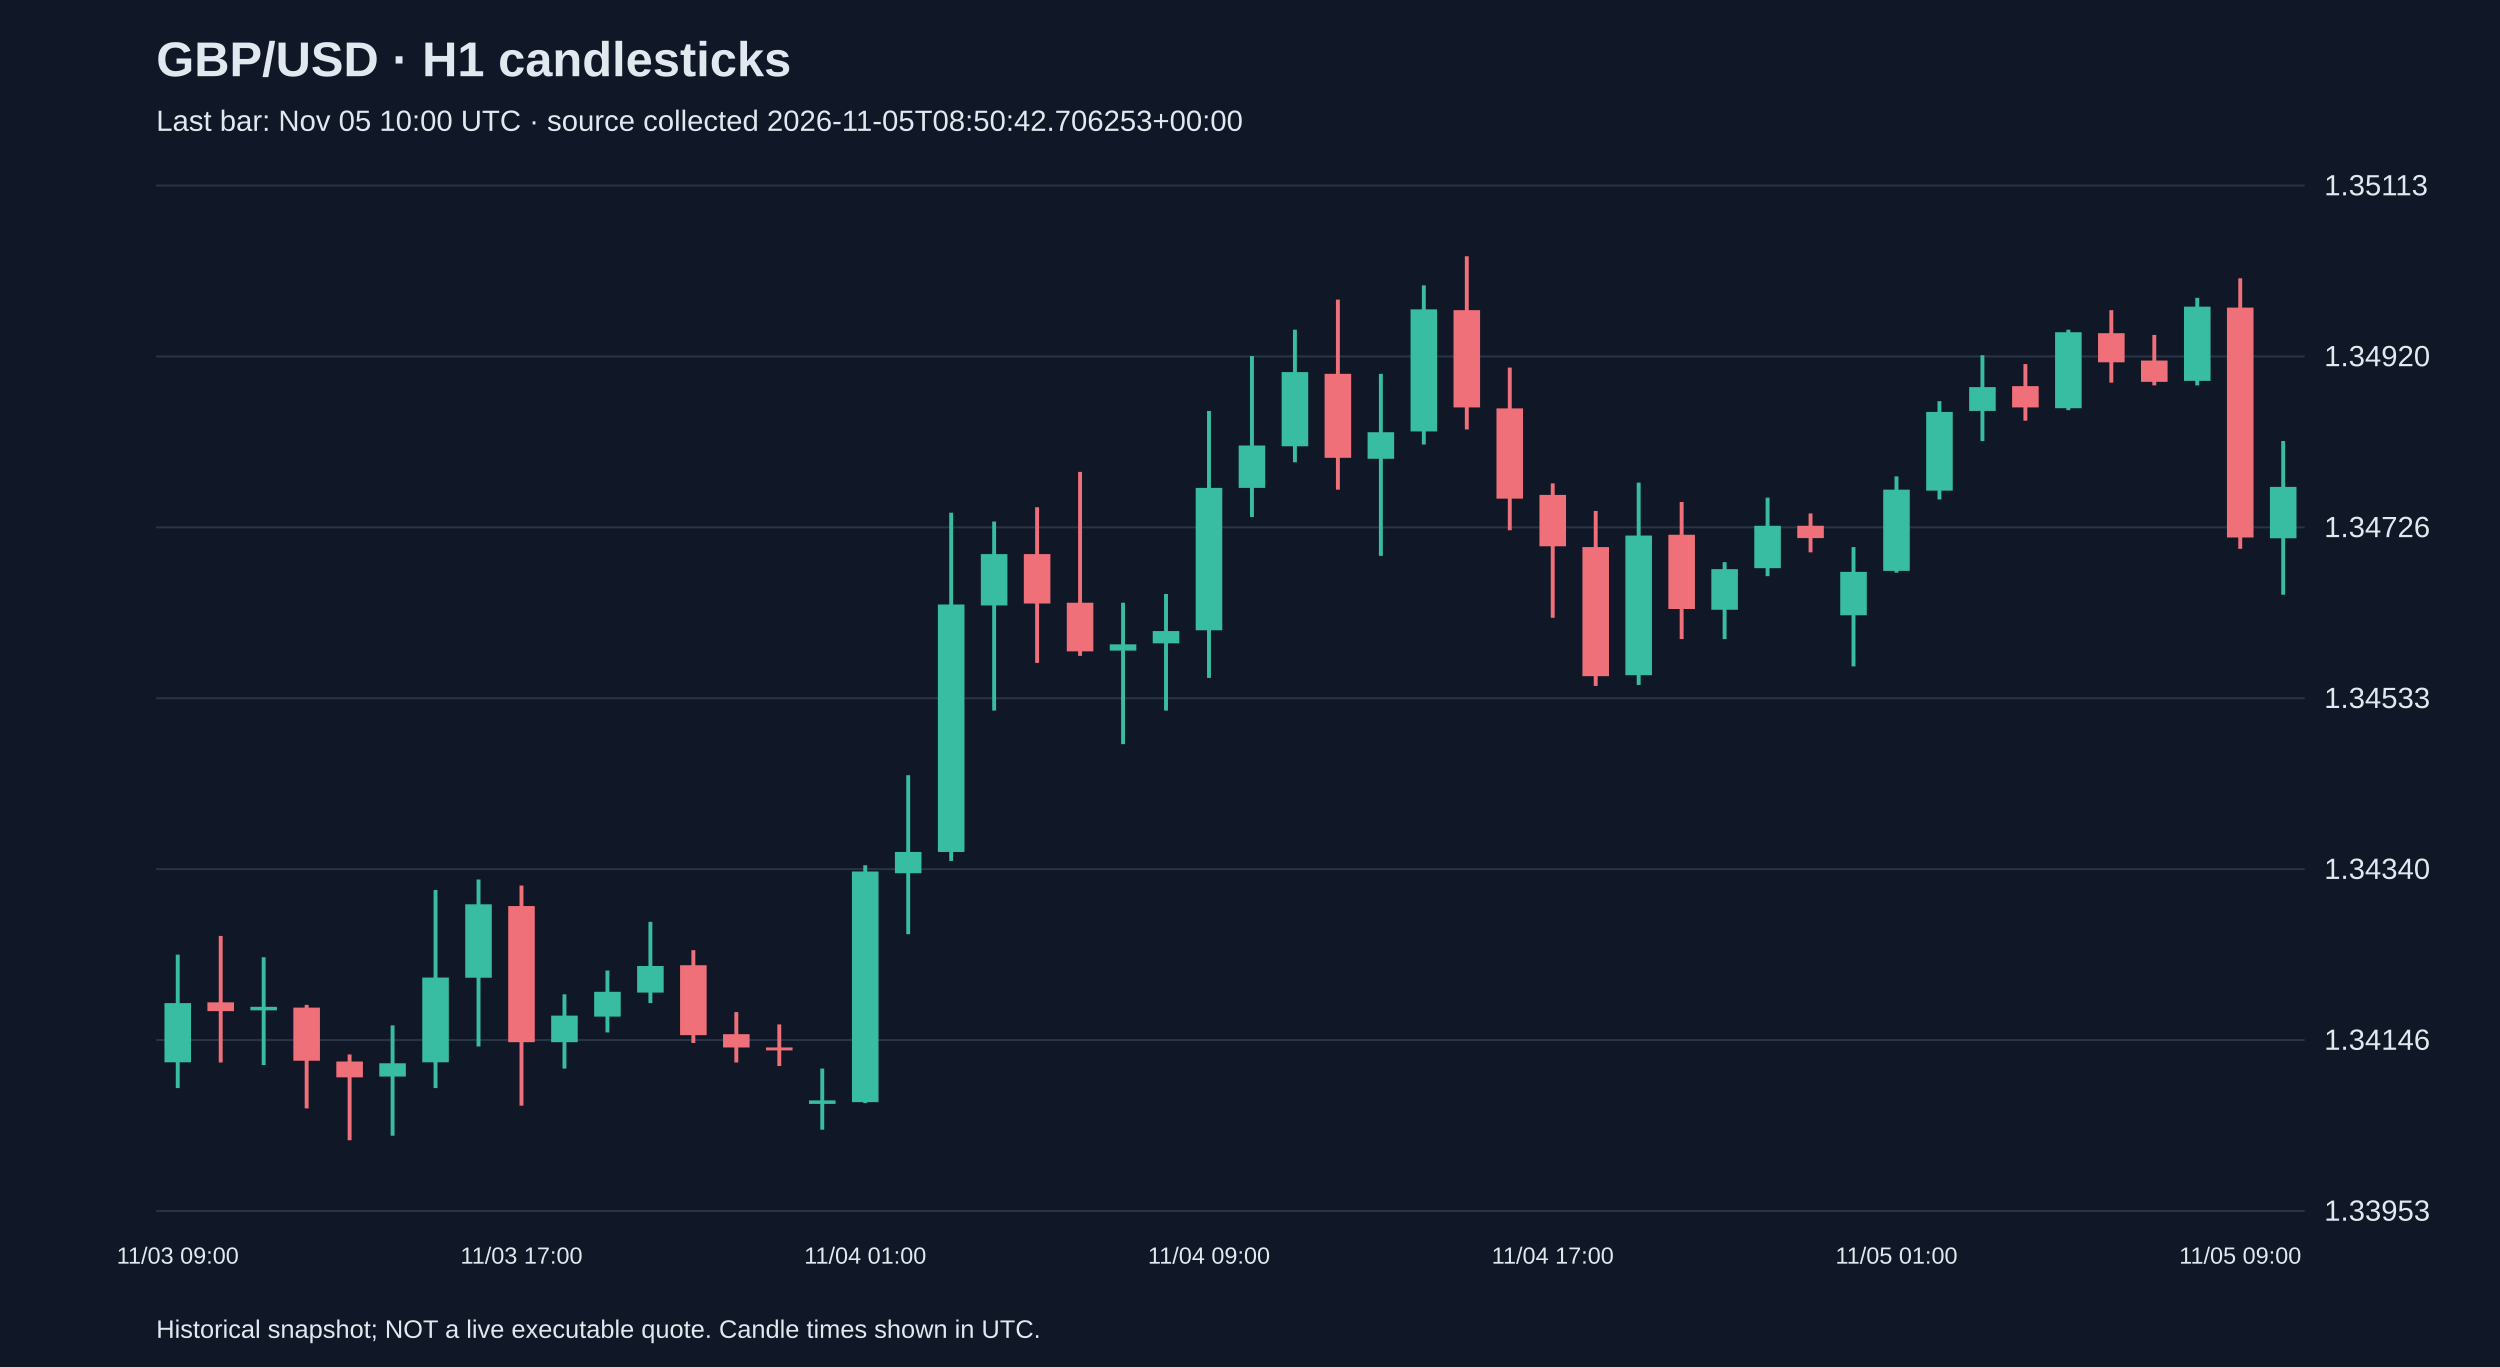
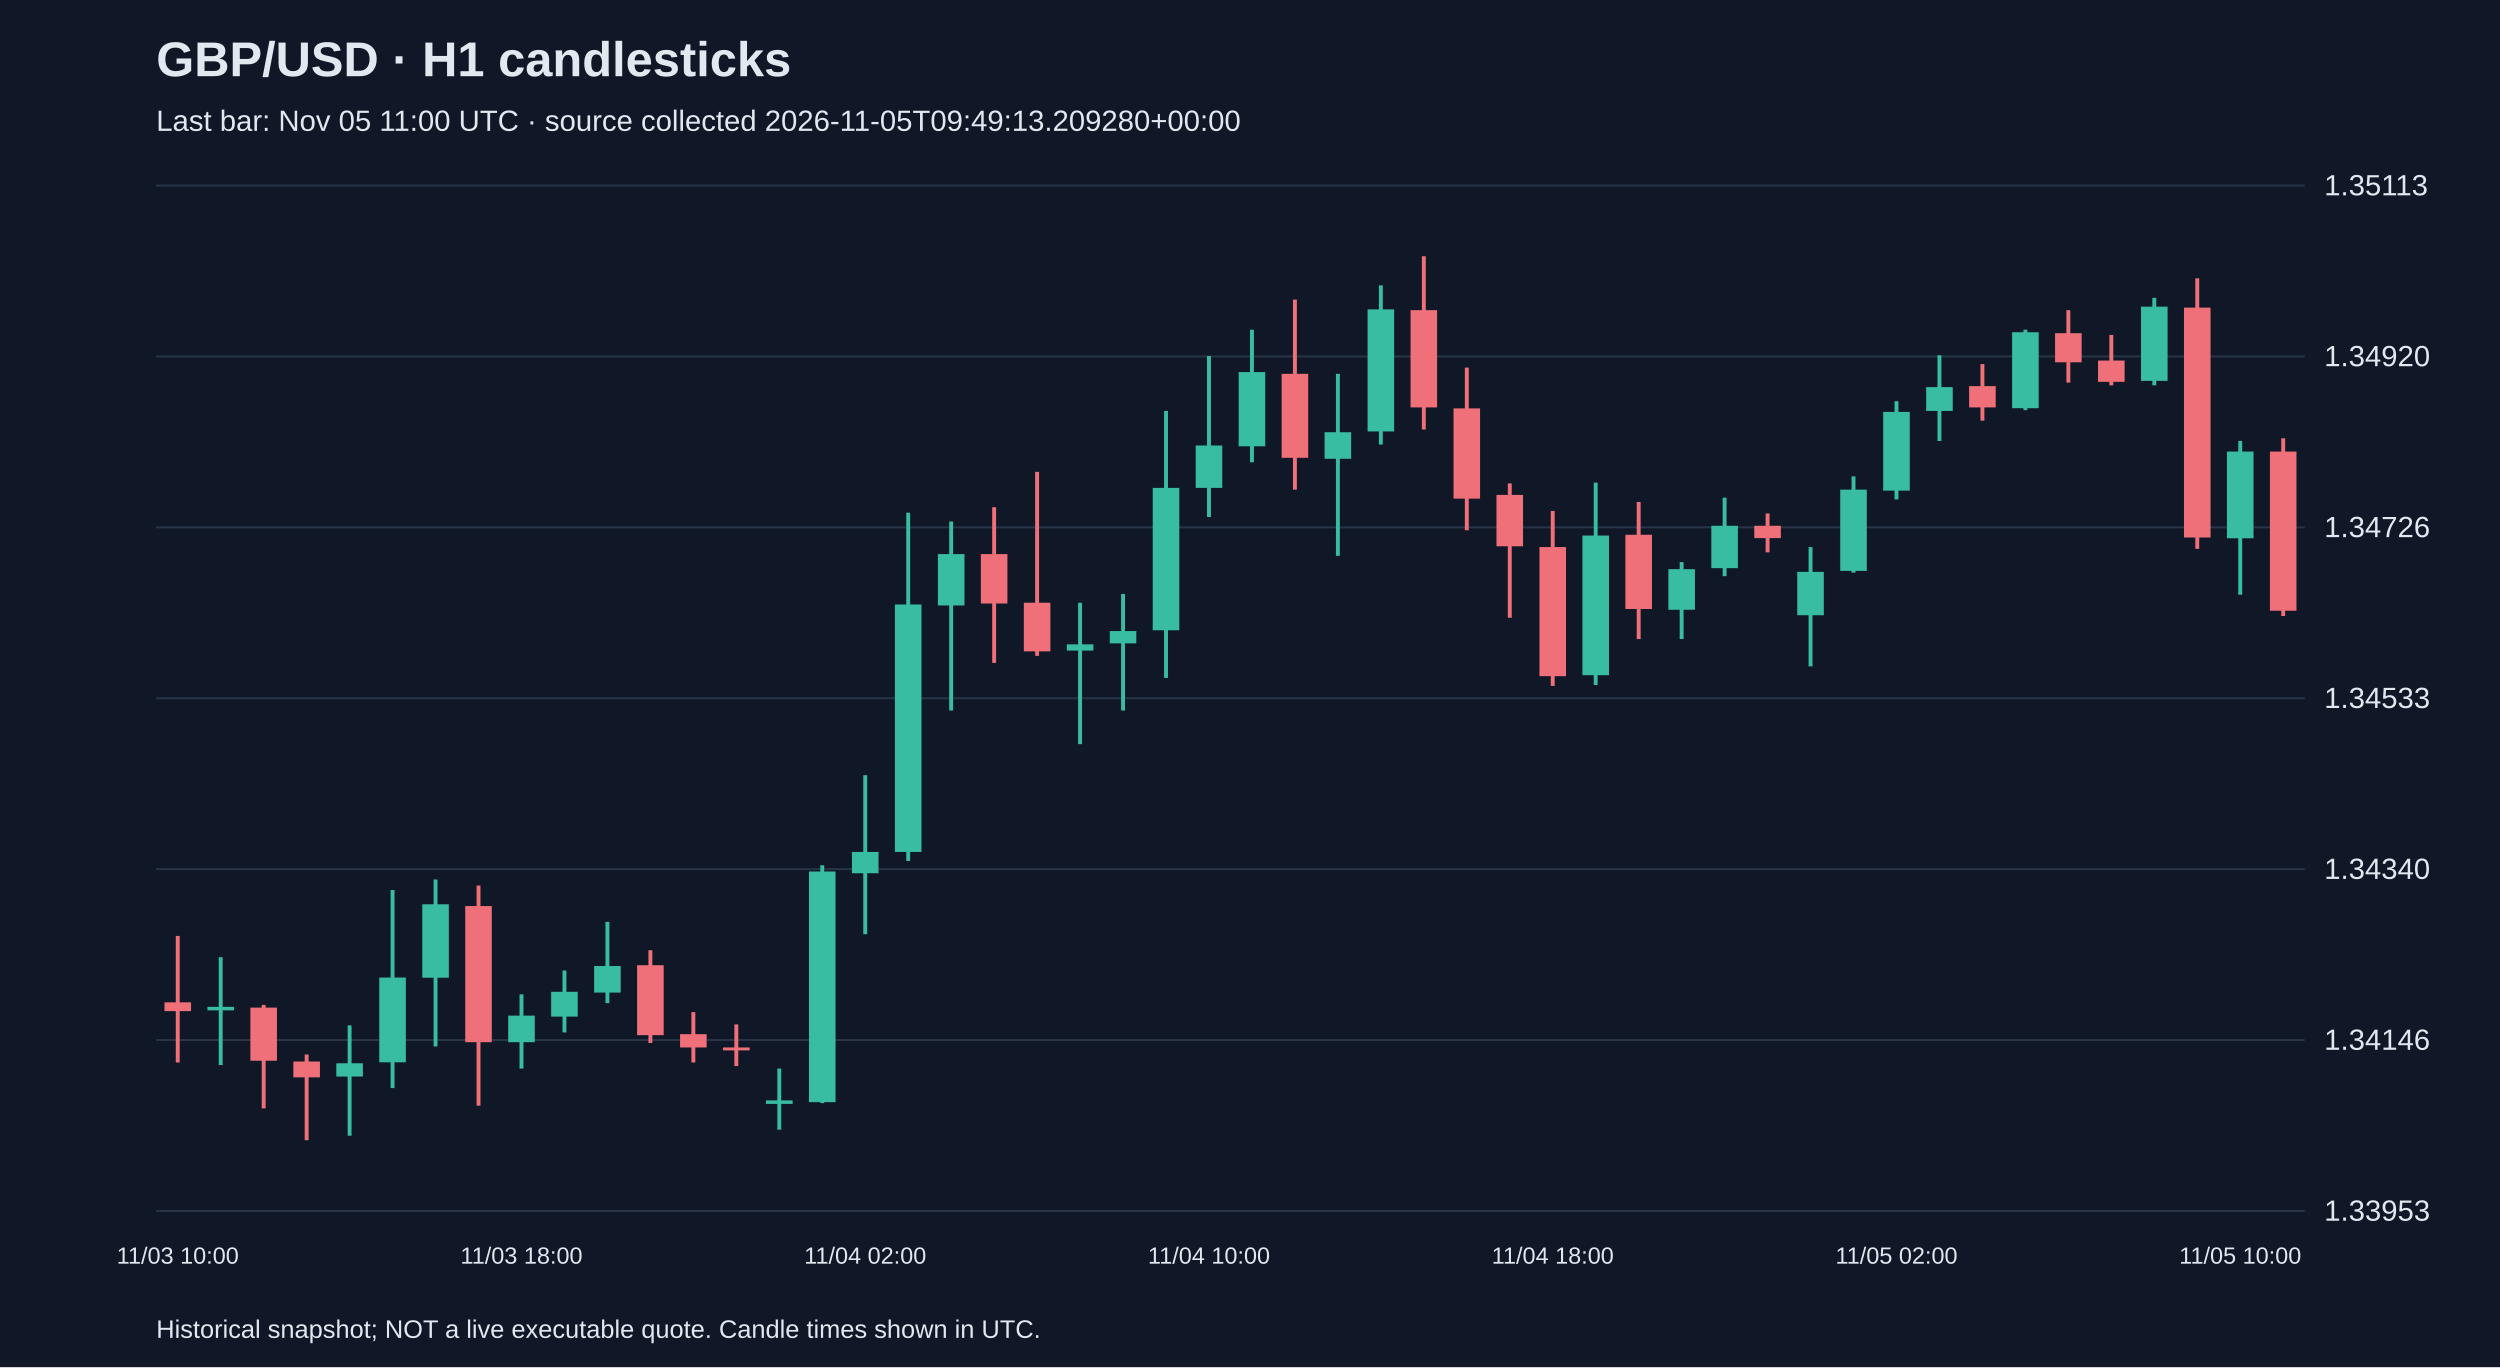
<svg xmlns="http://www.w3.org/2000/svg" viewBox="0 0 1280 700">
  <rect width="100%" height="100%" fill="#101827" />
  <style>text{font-family:Arial,sans-serif;fill:#e2e8f0}</style>
  <text x="80" y="39" font-size="25" font-weight="bold">GBP/USD · H1 candlesticks</text>
-   <text x="80" y="67" font-size="15" fill="#a6b1c5">Last bar: Nov 05 10:00 UTC · source collected 2026-11-05T08:50:42.706253+00:00</text>
+   <text x="80" y="67" font-size="15" fill="#a6b1c5">Last bar: Nov 05 11:00 UTC · source collected 2026-11-05T09:49:13.209280+00:00</text>
  <line x1="80" y1="620.0" x2="1180" y2="620.0" stroke="#283548" />
  <text x="1190" y="625.0" font-size="15">1.33953</text>
  <line x1="80" y1="532.5" x2="1180" y2="532.5" stroke="#283548" />
  <text x="1190" y="537.5" font-size="15">1.34146</text>
  <line x1="80" y1="445.0" x2="1180" y2="445.0" stroke="#283548" />
  <text x="1190" y="450.0" font-size="15">1.34340</text>
  <line x1="80" y1="357.5" x2="1180" y2="357.5" stroke="#283548" />
  <text x="1190" y="362.5" font-size="15">1.34533</text>
  <line x1="80" y1="270.0" x2="1180" y2="270.0" stroke="#283548" />
  <text x="1190" y="275.0" font-size="15">1.34726</text>
  <line x1="80" y1="182.5" x2="1180" y2="182.5" stroke="#283548" />
  <text x="1190" y="187.5" font-size="15">1.34920</text>
  <line x1="80" y1="95.0" x2="1180" y2="95.0" stroke="#283548" />
  <text x="1190" y="100.0" font-size="15">1.35113</text>
-   <line x1="91.0" y1="488.8" x2="91.0" y2="557.1" stroke="#38bca2" stroke-width="2" />
-   <rect x="84.2" y="513.6" width="13.6" height="30.3" fill="#38bca2" />
-   <text x="91.0" y="647" text-anchor="middle" font-size="12">11/03 09:00</text>
-   <line x1="113.0" y1="479.2" x2="113.0" y2="544.0" stroke="#f07079" stroke-width="2" />
-   <rect x="106.2" y="513.2" width="13.6" height="4.5" fill="#f07079" />
-   <line x1="135.0" y1="490.1" x2="135.0" y2="545.3" stroke="#38bca2" stroke-width="2" />
-   <rect x="128.2" y="515.5" width="13.6" height="1.8" fill="#38bca2" />
-   <line x1="157.0" y1="514.5" x2="157.0" y2="567.5" stroke="#f07079" stroke-width="2" />
-   <rect x="150.2" y="515.9" width="13.6" height="27.2" fill="#f07079" />
-   <line x1="179.0" y1="539.9" x2="179.0" y2="583.8" stroke="#f07079" stroke-width="2" />
-   <rect x="172.2" y="543.5" width="13.6" height="8.1" fill="#f07079" />
-   <line x1="201.0" y1="525.0" x2="201.0" y2="581.5" stroke="#38bca2" stroke-width="2" />
-   <rect x="194.2" y="544.4" width="13.6" height="6.8" fill="#38bca2" />
-   <line x1="223.0" y1="455.7" x2="223.0" y2="557.1" stroke="#38bca2" stroke-width="2" />
-   <rect x="216.2" y="500.5" width="13.6" height="43.4" fill="#38bca2" />
-   <line x1="245.0" y1="450.3" x2="245.0" y2="535.8" stroke="#38bca2" stroke-width="2" />
-   <rect x="238.2" y="463.0" width="13.6" height="37.6" fill="#38bca2" />
-   <line x1="267.0" y1="453.4" x2="267.0" y2="566.1" stroke="#f07079" stroke-width="2" />
-   <rect x="260.2" y="463.9" width="13.6" height="69.7" fill="#f07079" />
-   <text x="267.0" y="647" text-anchor="middle" font-size="12">11/03 17:00</text>
-   <line x1="289.0" y1="509.1" x2="289.0" y2="547.1" stroke="#38bca2" stroke-width="2" />
-   <rect x="282.2" y="520.0" width="13.6" height="13.6" fill="#38bca2" />
-   <line x1="311.0" y1="496.9" x2="311.0" y2="528.6" stroke="#38bca2" stroke-width="2" />
-   <rect x="304.2" y="507.8" width="13.6" height="12.7" fill="#38bca2" />
-   <line x1="333.0" y1="472.0" x2="333.0" y2="513.6" stroke="#38bca2" stroke-width="2" />
-   <rect x="326.2" y="494.6" width="13.6" height="13.6" fill="#38bca2" />
-   <line x1="355.0" y1="486.5" x2="355.0" y2="534.0" stroke="#f07079" stroke-width="2" />
-   <rect x="348.2" y="494.2" width="13.6" height="35.8" fill="#f07079" />
-   <line x1="377.0" y1="518.2" x2="377.0" y2="544.0" stroke="#f07079" stroke-width="2" />
-   <rect x="370.2" y="529.5" width="13.6" height="6.8" fill="#f07079" />
-   <line x1="399.0" y1="524.5" x2="399.0" y2="545.8" stroke="#f07079" stroke-width="2" />
-   <rect x="392.2" y="536.3" width="13.6" height="1.5" fill="#f07079" />
-   <line x1="421.0" y1="547.1" x2="421.0" y2="578.4" stroke="#38bca2" stroke-width="2" />
-   <rect x="414.2" y="563.4" width="13.6" height="1.8" fill="#38bca2" />
-   <line x1="443.0" y1="443.0" x2="443.0" y2="564.8" stroke="#38bca2" stroke-width="2" />
-   <rect x="436.2" y="446.2" width="13.6" height="118.1" fill="#38bca2" />
-   <text x="443.0" y="647" text-anchor="middle" font-size="12">11/04 01:00</text>
-   <line x1="465.0" y1="396.9" x2="465.0" y2="478.3" stroke="#38bca2" stroke-width="2" />
-   <rect x="458.2" y="436.2" width="13.6" height="10.9" fill="#38bca2" />
-   <line x1="487.0" y1="262.5" x2="487.0" y2="440.8" stroke="#38bca2" stroke-width="2" />
-   <rect x="480.2" y="309.5" width="13.6" height="126.7" fill="#38bca2" />
-   <line x1="509.0" y1="267.0" x2="509.0" y2="363.8" stroke="#38bca2" stroke-width="2" />
-   <rect x="502.2" y="283.7" width="13.6" height="26.3" fill="#38bca2" />
-   <line x1="531.0" y1="259.7" x2="531.0" y2="339.4" stroke="#f07079" stroke-width="2" />
-   <rect x="524.2" y="283.7" width="13.6" height="25.3" fill="#f07079" />
-   <line x1="553.0" y1="241.6" x2="553.0" y2="335.8" stroke="#f07079" stroke-width="2" />
-   <rect x="546.2" y="308.6" width="13.6" height="24.9" fill="#f07079" />
-   <line x1="575.0" y1="308.6" x2="575.0" y2="381.0" stroke="#38bca2" stroke-width="2" />
-   <rect x="568.2" y="329.9" width="13.6" height="3.2" fill="#38bca2" />
-   <line x1="597.0" y1="304.1" x2="597.0" y2="363.8" stroke="#38bca2" stroke-width="2" />
-   <rect x="590.2" y="323.1" width="13.6" height="6.3" fill="#38bca2" />
-   <line x1="619.0" y1="210.4" x2="619.0" y2="347.1" stroke="#38bca2" stroke-width="2" />
-   <rect x="612.2" y="249.8" width="13.6" height="72.9" fill="#38bca2" />
-   <text x="619.0" y="647" text-anchor="middle" font-size="12">11/04 09:00</text>
-   <line x1="641.0" y1="182.3" x2="641.0" y2="264.7" stroke="#38bca2" stroke-width="2" />
-   <rect x="634.2" y="228.1" width="13.6" height="21.7" fill="#38bca2" />
-   <line x1="663.0" y1="168.8" x2="663.0" y2="236.7" stroke="#38bca2" stroke-width="2" />
-   <rect x="656.2" y="190.5" width="13.6" height="38.0" fill="#38bca2" />
-   <line x1="685.0" y1="153.4" x2="685.0" y2="250.7" stroke="#f07079" stroke-width="2" />
-   <rect x="678.2" y="191.4" width="13.6" height="43.0" fill="#f07079" />
-   <line x1="707.0" y1="191.4" x2="707.0" y2="284.6" stroke="#38bca2" stroke-width="2" />
-   <rect x="700.2" y="221.3" width="13.6" height="13.6" fill="#38bca2" />
-   <line x1="729.0" y1="146.1" x2="729.0" y2="227.6" stroke="#38bca2" stroke-width="2" />
-   <rect x="722.2" y="158.4" width="13.6" height="62.5" fill="#38bca2" />
-   <line x1="751.0" y1="131.2" x2="751.0" y2="219.9" stroke="#f07079" stroke-width="2" />
-   <rect x="744.2" y="158.8" width="13.6" height="49.8" fill="#f07079" />
-   <line x1="773.0" y1="188.2" x2="773.0" y2="271.5" stroke="#f07079" stroke-width="2" />
-   <rect x="766.2" y="209.1" width="13.6" height="46.2" fill="#f07079" />
-   <line x1="795.0" y1="247.5" x2="795.0" y2="316.3" stroke="#f07079" stroke-width="2" />
-   <rect x="788.2" y="253.4" width="13.6" height="26.3" fill="#f07079" />
-   <text x="795.0" y="647" text-anchor="middle" font-size="12">11/04 17:00</text>
-   <line x1="817.0" y1="261.6" x2="817.0" y2="351.2" stroke="#f07079" stroke-width="2" />
-   <rect x="810.2" y="280.1" width="13.6" height="66.1" fill="#f07079" />
-   <line x1="839.0" y1="247.1" x2="839.0" y2="350.7" stroke="#38bca2" stroke-width="2" />
-   <rect x="832.2" y="274.2" width="13.6" height="71.5" fill="#38bca2" />
-   <line x1="861.0" y1="257.0" x2="861.0" y2="327.2" stroke="#f07079" stroke-width="2" />
-   <rect x="854.2" y="273.8" width="13.6" height="38.0" fill="#f07079" />
-   <line x1="883.0" y1="287.8" x2="883.0" y2="327.2" stroke="#38bca2" stroke-width="2" />
-   <rect x="876.2" y="291.4" width="13.6" height="20.8" fill="#38bca2" />
-   <line x1="905.0" y1="254.8" x2="905.0" y2="295.0" stroke="#38bca2" stroke-width="2" />
-   <rect x="898.2" y="269.2" width="13.6" height="21.7" fill="#38bca2" />
-   <line x1="927.0" y1="262.9" x2="927.0" y2="282.8" stroke="#f07079" stroke-width="2" />
-   <rect x="920.2" y="269.2" width="13.6" height="6.3" fill="#f07079" />
-   <line x1="949.0" y1="280.1" x2="949.0" y2="341.2" stroke="#38bca2" stroke-width="2" />
-   <rect x="942.2" y="292.8" width="13.6" height="22.2" fill="#38bca2" />
-   <line x1="971.0" y1="243.9" x2="971.0" y2="293.2" stroke="#38bca2" stroke-width="2" />
-   <rect x="964.2" y="250.7" width="13.6" height="41.6" fill="#38bca2" />
-   <text x="971.0" y="647" text-anchor="middle" font-size="12">11/05 01:00</text>
-   <line x1="993.0" y1="205.4" x2="993.0" y2="255.7" stroke="#38bca2" stroke-width="2" />
-   <rect x="986.2" y="210.9" width="13.6" height="40.3" fill="#38bca2" />
-   <line x1="1015.0" y1="181.9" x2="1015.0" y2="225.8" stroke="#38bca2" stroke-width="2" />
-   <rect x="1008.2" y="198.2" width="13.6" height="12.2" fill="#38bca2" />
-   <line x1="1037.0" y1="186.4" x2="1037.0" y2="215.4" stroke="#f07079" stroke-width="2" />
-   <rect x="1030.2" y="197.7" width="13.6" height="10.9" fill="#f07079" />
-   <line x1="1059.0" y1="168.8" x2="1059.0" y2="210.0" stroke="#38bca2" stroke-width="2" />
-   <rect x="1052.2" y="170.1" width="13.6" height="38.9" fill="#38bca2" />
-   <line x1="1081.0" y1="158.8" x2="1081.0" y2="195.9" stroke="#f07079" stroke-width="2" />
-   <rect x="1074.2" y="170.6" width="13.6" height="14.9" fill="#f07079" />
-   <line x1="1103.0" y1="171.5" x2="1103.0" y2="197.3" stroke="#f07079" stroke-width="2" />
-   <rect x="1096.2" y="184.6" width="13.6" height="10.9" fill="#f07079" />
-   <line x1="1125.0" y1="152.5" x2="1125.0" y2="197.3" stroke="#38bca2" stroke-width="2" />
-   <rect x="1118.2" y="157.0" width="13.6" height="38.0" fill="#38bca2" />
-   <line x1="1147.0" y1="142.5" x2="1147.0" y2="281.0" stroke="#f07079" stroke-width="2" />
-   <rect x="1140.2" y="157.5" width="13.6" height="117.7" fill="#f07079" />
-   <text x="1147.0" y="647" text-anchor="middle" font-size="12">11/05 09:00</text>
-   <line x1="1169.0" y1="225.8" x2="1169.0" y2="304.5" stroke="#38bca2" stroke-width="2" />
-   <rect x="1162.2" y="249.3" width="13.6" height="26.3" fill="#38bca2" />
+   <line x1="91.0" y1="479.2" x2="91.0" y2="544.0" stroke="#f07079" stroke-width="2" />
+   <rect x="84.2" y="513.2" width="13.6" height="4.5" fill="#f07079" />
+   <text x="91.0" y="647" text-anchor="middle" font-size="12">11/03 10:00</text>
+   <line x1="113.0" y1="490.1" x2="113.0" y2="545.3" stroke="#38bca2" stroke-width="2" />
+   <rect x="106.2" y="515.5" width="13.6" height="1.8" fill="#38bca2" />
+   <line x1="135.0" y1="514.5" x2="135.0" y2="567.5" stroke="#f07079" stroke-width="2" />
+   <rect x="128.2" y="515.9" width="13.6" height="27.2" fill="#f07079" />
+   <line x1="157.0" y1="539.9" x2="157.0" y2="583.8" stroke="#f07079" stroke-width="2" />
+   <rect x="150.2" y="543.5" width="13.6" height="8.1" fill="#f07079" />
+   <line x1="179.0" y1="525.0" x2="179.0" y2="581.5" stroke="#38bca2" stroke-width="2" />
+   <rect x="172.2" y="544.4" width="13.6" height="6.8" fill="#38bca2" />
+   <line x1="201.0" y1="455.7" x2="201.0" y2="557.1" stroke="#38bca2" stroke-width="2" />
+   <rect x="194.2" y="500.5" width="13.6" height="43.4" fill="#38bca2" />
+   <line x1="223.0" y1="450.3" x2="223.0" y2="535.8" stroke="#38bca2" stroke-width="2" />
+   <rect x="216.2" y="463.0" width="13.6" height="37.6" fill="#38bca2" />
+   <line x1="245.0" y1="453.4" x2="245.0" y2="566.1" stroke="#f07079" stroke-width="2" />
+   <rect x="238.2" y="463.9" width="13.6" height="69.7" fill="#f07079" />
+   <line x1="267.0" y1="509.1" x2="267.0" y2="547.1" stroke="#38bca2" stroke-width="2" />
+   <rect x="260.2" y="520.0" width="13.6" height="13.6" fill="#38bca2" />
+   <text x="267.0" y="647" text-anchor="middle" font-size="12">11/03 18:00</text>
+   <line x1="289.0" y1="496.9" x2="289.0" y2="528.6" stroke="#38bca2" stroke-width="2" />
+   <rect x="282.2" y="507.8" width="13.6" height="12.7" fill="#38bca2" />
+   <line x1="311.0" y1="472.0" x2="311.0" y2="513.6" stroke="#38bca2" stroke-width="2" />
+   <rect x="304.2" y="494.6" width="13.6" height="13.6" fill="#38bca2" />
+   <line x1="333.0" y1="486.5" x2="333.0" y2="534.0" stroke="#f07079" stroke-width="2" />
+   <rect x="326.2" y="494.2" width="13.6" height="35.8" fill="#f07079" />
+   <line x1="355.0" y1="518.2" x2="355.0" y2="544.0" stroke="#f07079" stroke-width="2" />
+   <rect x="348.2" y="529.5" width="13.6" height="6.8" fill="#f07079" />
+   <line x1="377.0" y1="524.5" x2="377.0" y2="545.8" stroke="#f07079" stroke-width="2" />
+   <rect x="370.2" y="536.3" width="13.6" height="1.5" fill="#f07079" />
+   <line x1="399.0" y1="547.1" x2="399.0" y2="578.4" stroke="#38bca2" stroke-width="2" />
+   <rect x="392.2" y="563.4" width="13.6" height="1.8" fill="#38bca2" />
+   <line x1="421.0" y1="443.0" x2="421.0" y2="564.8" stroke="#38bca2" stroke-width="2" />
+   <rect x="414.2" y="446.2" width="13.6" height="118.1" fill="#38bca2" />
+   <line x1="443.0" y1="396.9" x2="443.0" y2="478.3" stroke="#38bca2" stroke-width="2" />
+   <rect x="436.2" y="436.2" width="13.6" height="10.9" fill="#38bca2" />
+   <text x="443.0" y="647" text-anchor="middle" font-size="12">11/04 02:00</text>
+   <line x1="465.0" y1="262.5" x2="465.0" y2="440.8" stroke="#38bca2" stroke-width="2" />
+   <rect x="458.2" y="309.5" width="13.6" height="126.7" fill="#38bca2" />
+   <line x1="487.0" y1="267.0" x2="487.0" y2="363.8" stroke="#38bca2" stroke-width="2" />
+   <rect x="480.2" y="283.7" width="13.6" height="26.3" fill="#38bca2" />
+   <line x1="509.0" y1="259.7" x2="509.0" y2="339.4" stroke="#f07079" stroke-width="2" />
+   <rect x="502.2" y="283.7" width="13.6" height="25.3" fill="#f07079" />
+   <line x1="531.0" y1="241.6" x2="531.0" y2="335.8" stroke="#f07079" stroke-width="2" />
+   <rect x="524.2" y="308.6" width="13.6" height="24.9" fill="#f07079" />
+   <line x1="553.0" y1="308.6" x2="553.0" y2="381.0" stroke="#38bca2" stroke-width="2" />
+   <rect x="546.2" y="329.9" width="13.6" height="3.2" fill="#38bca2" />
+   <line x1="575.0" y1="304.1" x2="575.0" y2="363.8" stroke="#38bca2" stroke-width="2" />
+   <rect x="568.2" y="323.1" width="13.6" height="6.3" fill="#38bca2" />
+   <line x1="597.0" y1="210.4" x2="597.0" y2="347.1" stroke="#38bca2" stroke-width="2" />
+   <rect x="590.2" y="249.8" width="13.6" height="72.9" fill="#38bca2" />
+   <line x1="619.0" y1="182.3" x2="619.0" y2="264.7" stroke="#38bca2" stroke-width="2" />
+   <rect x="612.2" y="228.1" width="13.6" height="21.7" fill="#38bca2" />
+   <text x="619.0" y="647" text-anchor="middle" font-size="12">11/04 10:00</text>
+   <line x1="641.0" y1="168.8" x2="641.0" y2="236.7" stroke="#38bca2" stroke-width="2" />
+   <rect x="634.2" y="190.5" width="13.6" height="38.0" fill="#38bca2" />
+   <line x1="663.0" y1="153.4" x2="663.0" y2="250.7" stroke="#f07079" stroke-width="2" />
+   <rect x="656.2" y="191.4" width="13.6" height="43.0" fill="#f07079" />
+   <line x1="685.0" y1="191.4" x2="685.0" y2="284.6" stroke="#38bca2" stroke-width="2" />
+   <rect x="678.2" y="221.3" width="13.6" height="13.6" fill="#38bca2" />
+   <line x1="707.0" y1="146.1" x2="707.0" y2="227.6" stroke="#38bca2" stroke-width="2" />
+   <rect x="700.2" y="158.4" width="13.6" height="62.5" fill="#38bca2" />
+   <line x1="729.0" y1="131.2" x2="729.0" y2="219.9" stroke="#f07079" stroke-width="2" />
+   <rect x="722.2" y="158.8" width="13.6" height="49.8" fill="#f07079" />
+   <line x1="751.0" y1="188.2" x2="751.0" y2="271.5" stroke="#f07079" stroke-width="2" />
+   <rect x="744.2" y="209.1" width="13.6" height="46.2" fill="#f07079" />
+   <line x1="773.0" y1="247.5" x2="773.0" y2="316.3" stroke="#f07079" stroke-width="2" />
+   <rect x="766.2" y="253.4" width="13.6" height="26.3" fill="#f07079" />
+   <line x1="795.0" y1="261.6" x2="795.0" y2="351.2" stroke="#f07079" stroke-width="2" />
+   <rect x="788.2" y="280.1" width="13.6" height="66.1" fill="#f07079" />
+   <text x="795.0" y="647" text-anchor="middle" font-size="12">11/04 18:00</text>
+   <line x1="817.0" y1="247.1" x2="817.0" y2="350.7" stroke="#38bca2" stroke-width="2" />
+   <rect x="810.2" y="274.2" width="13.6" height="71.5" fill="#38bca2" />
+   <line x1="839.0" y1="257.0" x2="839.0" y2="327.2" stroke="#f07079" stroke-width="2" />
+   <rect x="832.2" y="273.8" width="13.6" height="38.0" fill="#f07079" />
+   <line x1="861.0" y1="287.8" x2="861.0" y2="327.2" stroke="#38bca2" stroke-width="2" />
+   <rect x="854.2" y="291.4" width="13.6" height="20.8" fill="#38bca2" />
+   <line x1="883.0" y1="254.8" x2="883.0" y2="295.0" stroke="#38bca2" stroke-width="2" />
+   <rect x="876.2" y="269.2" width="13.6" height="21.7" fill="#38bca2" />
+   <line x1="905.0" y1="262.9" x2="905.0" y2="282.8" stroke="#f07079" stroke-width="2" />
+   <rect x="898.2" y="269.2" width="13.6" height="6.3" fill="#f07079" />
+   <line x1="927.0" y1="280.1" x2="927.0" y2="341.2" stroke="#38bca2" stroke-width="2" />
+   <rect x="920.2" y="292.8" width="13.6" height="22.2" fill="#38bca2" />
+   <line x1="949.0" y1="243.9" x2="949.0" y2="293.2" stroke="#38bca2" stroke-width="2" />
+   <rect x="942.2" y="250.7" width="13.6" height="41.6" fill="#38bca2" />
+   <line x1="971.0" y1="205.4" x2="971.0" y2="255.7" stroke="#38bca2" stroke-width="2" />
+   <rect x="964.2" y="210.9" width="13.6" height="40.3" fill="#38bca2" />
+   <text x="971.0" y="647" text-anchor="middle" font-size="12">11/05 02:00</text>
+   <line x1="993.0" y1="181.9" x2="993.0" y2="225.8" stroke="#38bca2" stroke-width="2" />
+   <rect x="986.2" y="198.2" width="13.6" height="12.2" fill="#38bca2" />
+   <line x1="1015.0" y1="186.4" x2="1015.0" y2="215.4" stroke="#f07079" stroke-width="2" />
+   <rect x="1008.2" y="197.7" width="13.6" height="10.9" fill="#f07079" />
+   <line x1="1037.0" y1="168.8" x2="1037.0" y2="210.0" stroke="#38bca2" stroke-width="2" />
+   <rect x="1030.2" y="170.1" width="13.6" height="38.9" fill="#38bca2" />
+   <line x1="1059.0" y1="158.8" x2="1059.0" y2="195.9" stroke="#f07079" stroke-width="2" />
+   <rect x="1052.2" y="170.6" width="13.6" height="14.9" fill="#f07079" />
+   <line x1="1081.0" y1="171.5" x2="1081.0" y2="197.3" stroke="#f07079" stroke-width="2" />
+   <rect x="1074.2" y="184.6" width="13.6" height="10.9" fill="#f07079" />
+   <line x1="1103.0" y1="152.5" x2="1103.0" y2="197.3" stroke="#38bca2" stroke-width="2" />
+   <rect x="1096.2" y="157.0" width="13.6" height="38.0" fill="#38bca2" />
+   <line x1="1125.0" y1="142.5" x2="1125.0" y2="281.0" stroke="#f07079" stroke-width="2" />
+   <rect x="1118.2" y="157.5" width="13.6" height="117.7" fill="#f07079" />
+   <line x1="1147.0" y1="225.8" x2="1147.0" y2="304.5" stroke="#38bca2" stroke-width="2" />
+   <rect x="1140.2" y="231.2" width="13.6" height="44.4" fill="#38bca2" />
+   <text x="1147.0" y="647" text-anchor="middle" font-size="12">11/05 10:00</text>
+   <line x1="1169.0" y1="224.4" x2="1169.0" y2="315.4" stroke="#f07079" stroke-width="2" />
+   <rect x="1162.2" y="231.2" width="13.6" height="81.5" fill="#f07079" />
  <text x="80" y="685" font-size="13">Historical snapshot; NOT a live executable quote. Candle times shown in UTC.</text>
</svg>
